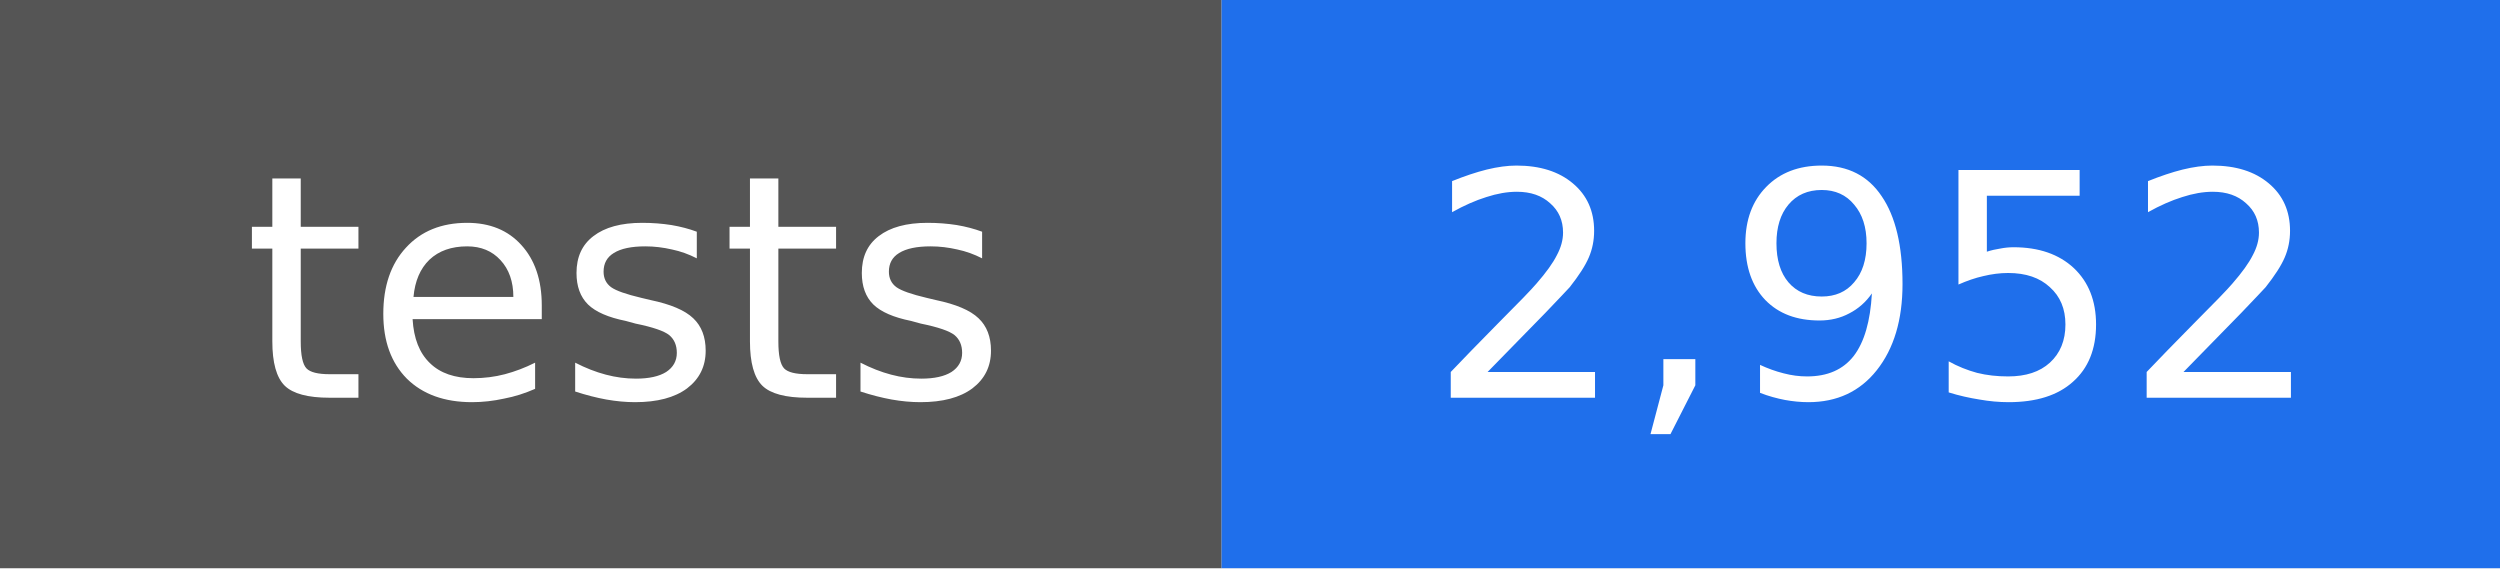
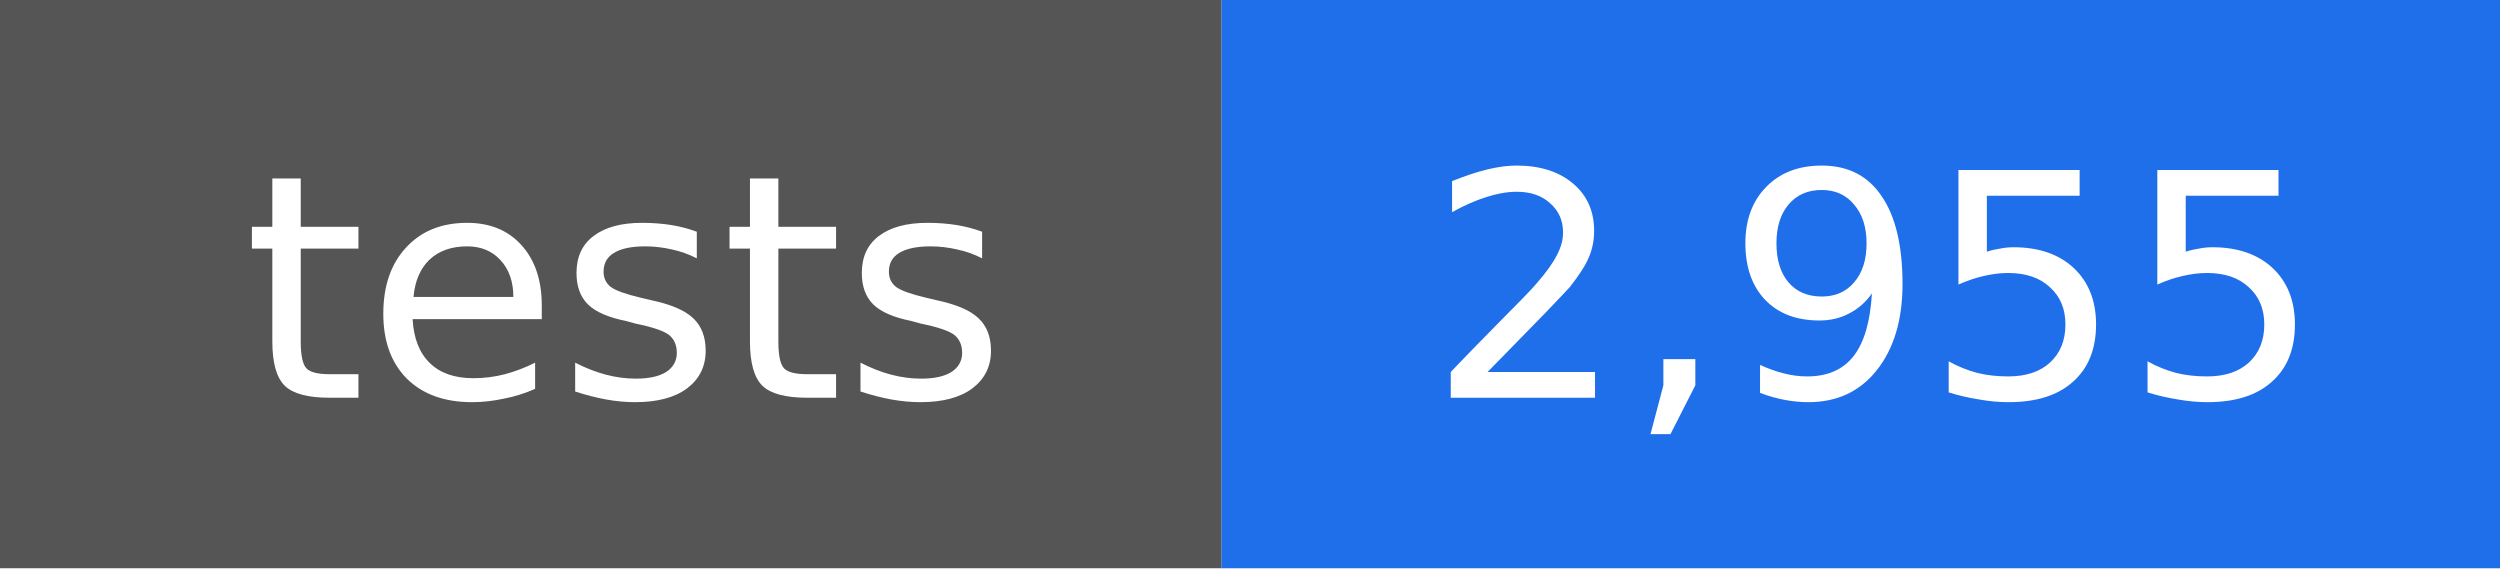
- <svg xmlns="http://www.w3.org/2000/svg" width="88" height="20" viewBox="0 0 88 20" role="img" aria-label="tests: 2,952">
+ <svg xmlns="http://www.w3.org/2000/svg" width="88" height="20" viewBox="0 0 88 20" role="img" aria-label="tests: 2,955">
  <rect width="43" height="20" fill="#555555" />
  <rect x="43" width="45" height="20" fill="#1f6feb" />
  <g fill="#ffffff" text-anchor="middle" font-family="DejaVu Sans, Verdana, sans-serif" font-size="11">
    <text x="22" y="14">tests</text>
-     <text x="66" y="14">2,952</text>
+     <text x="66" y="14">2,955</text>
  </g>
</svg>
